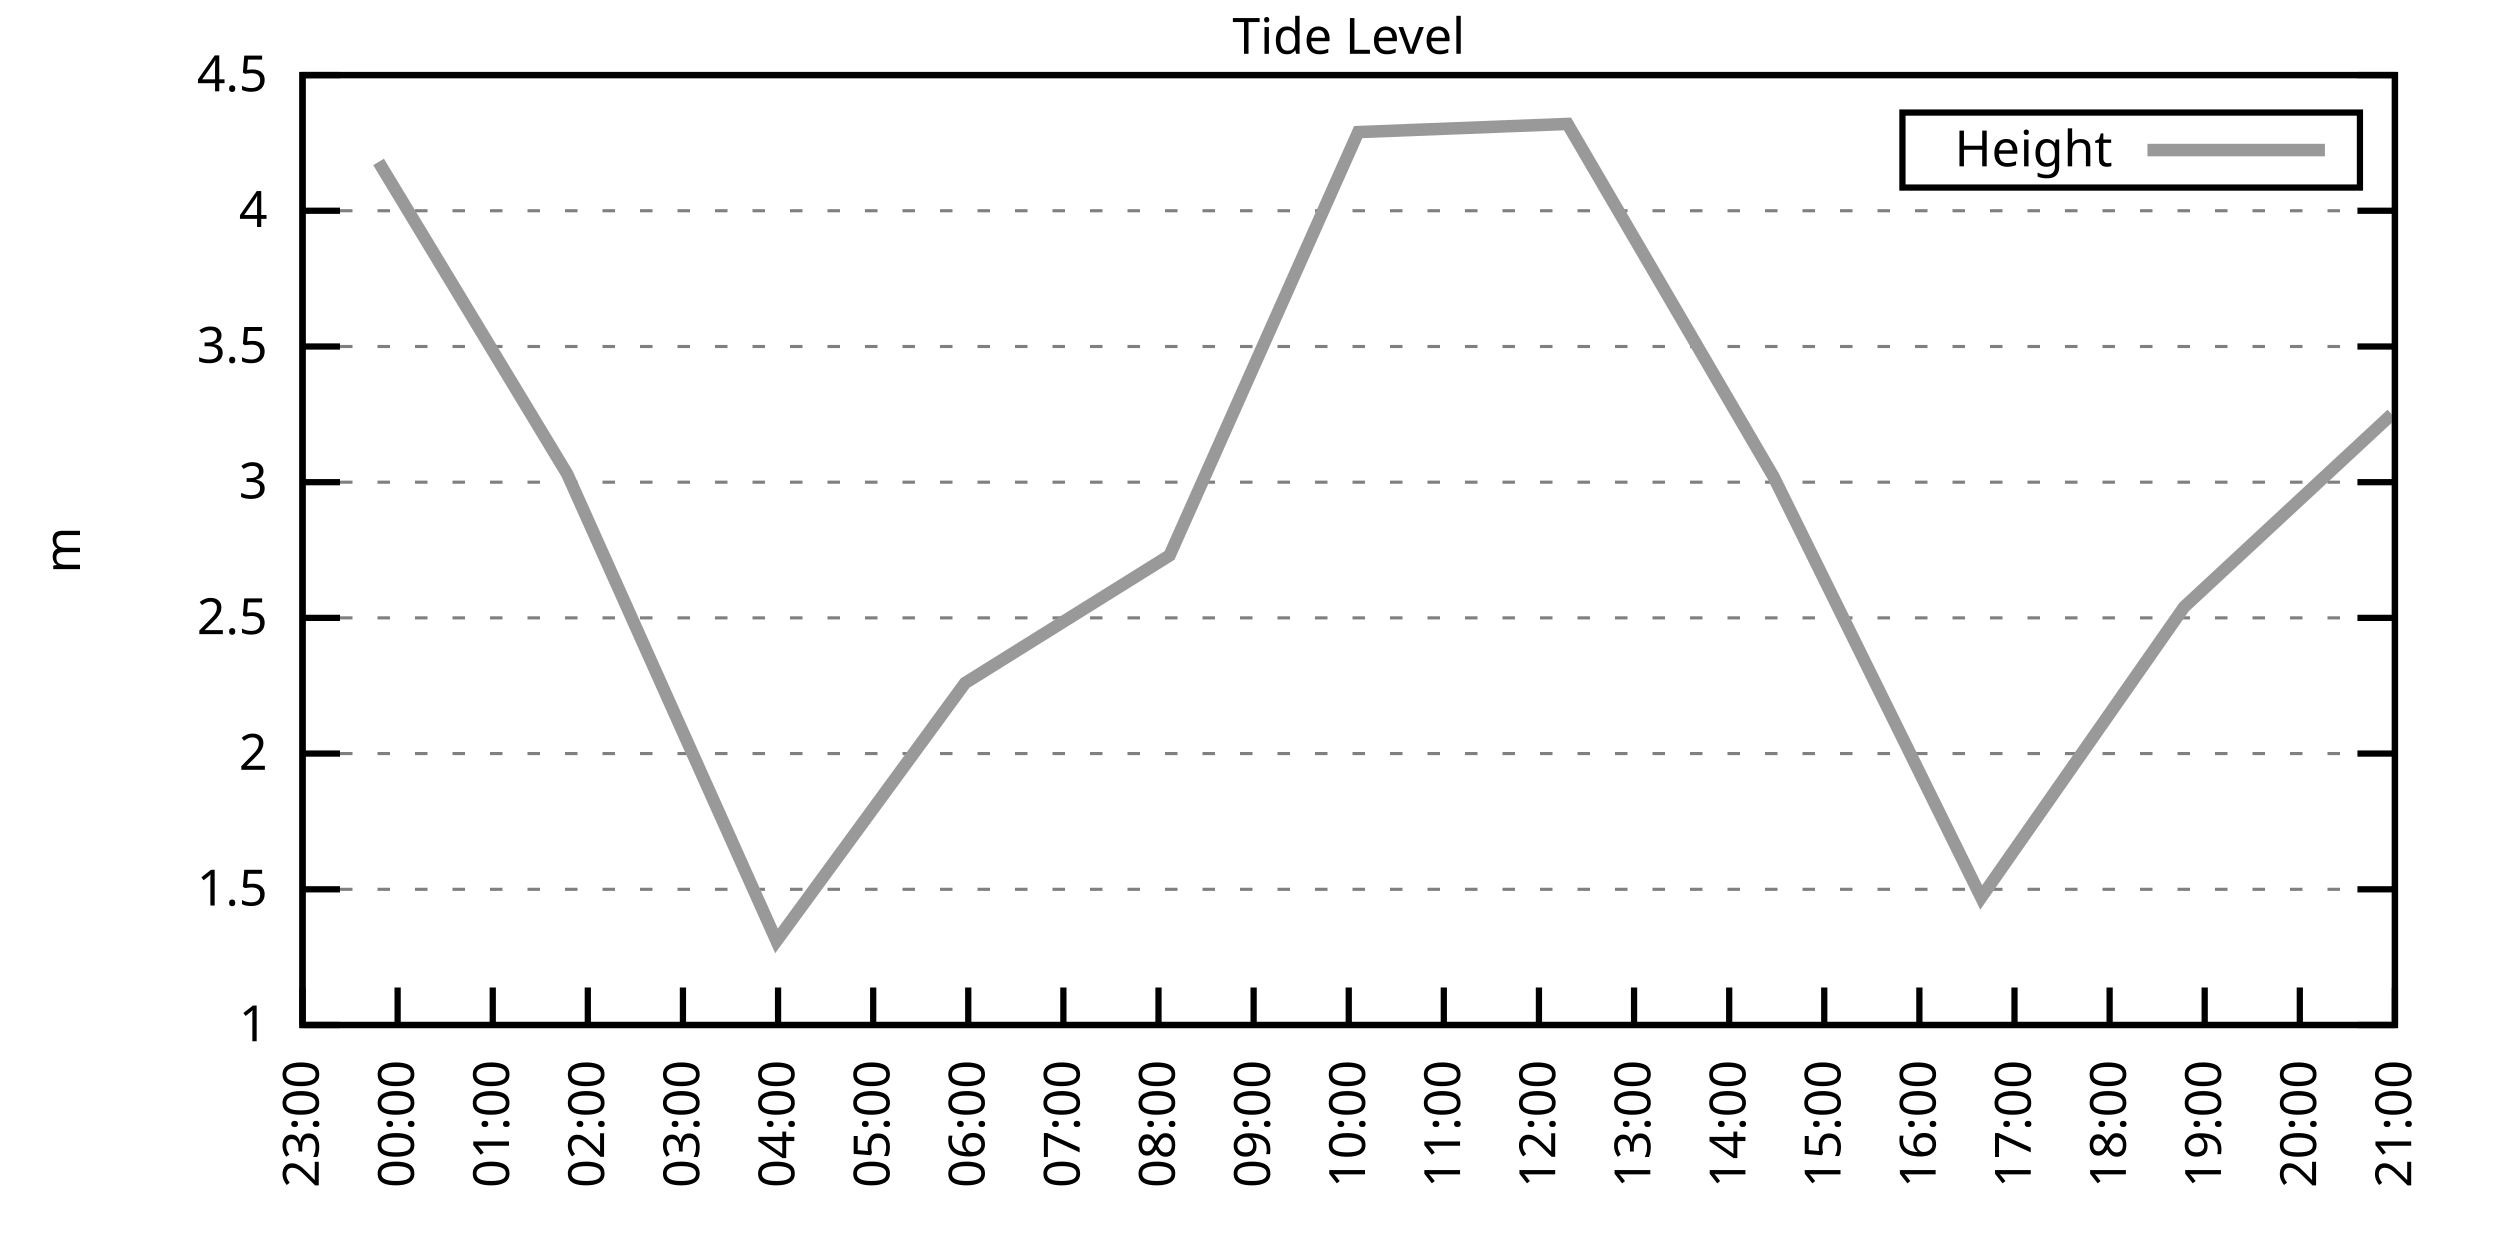
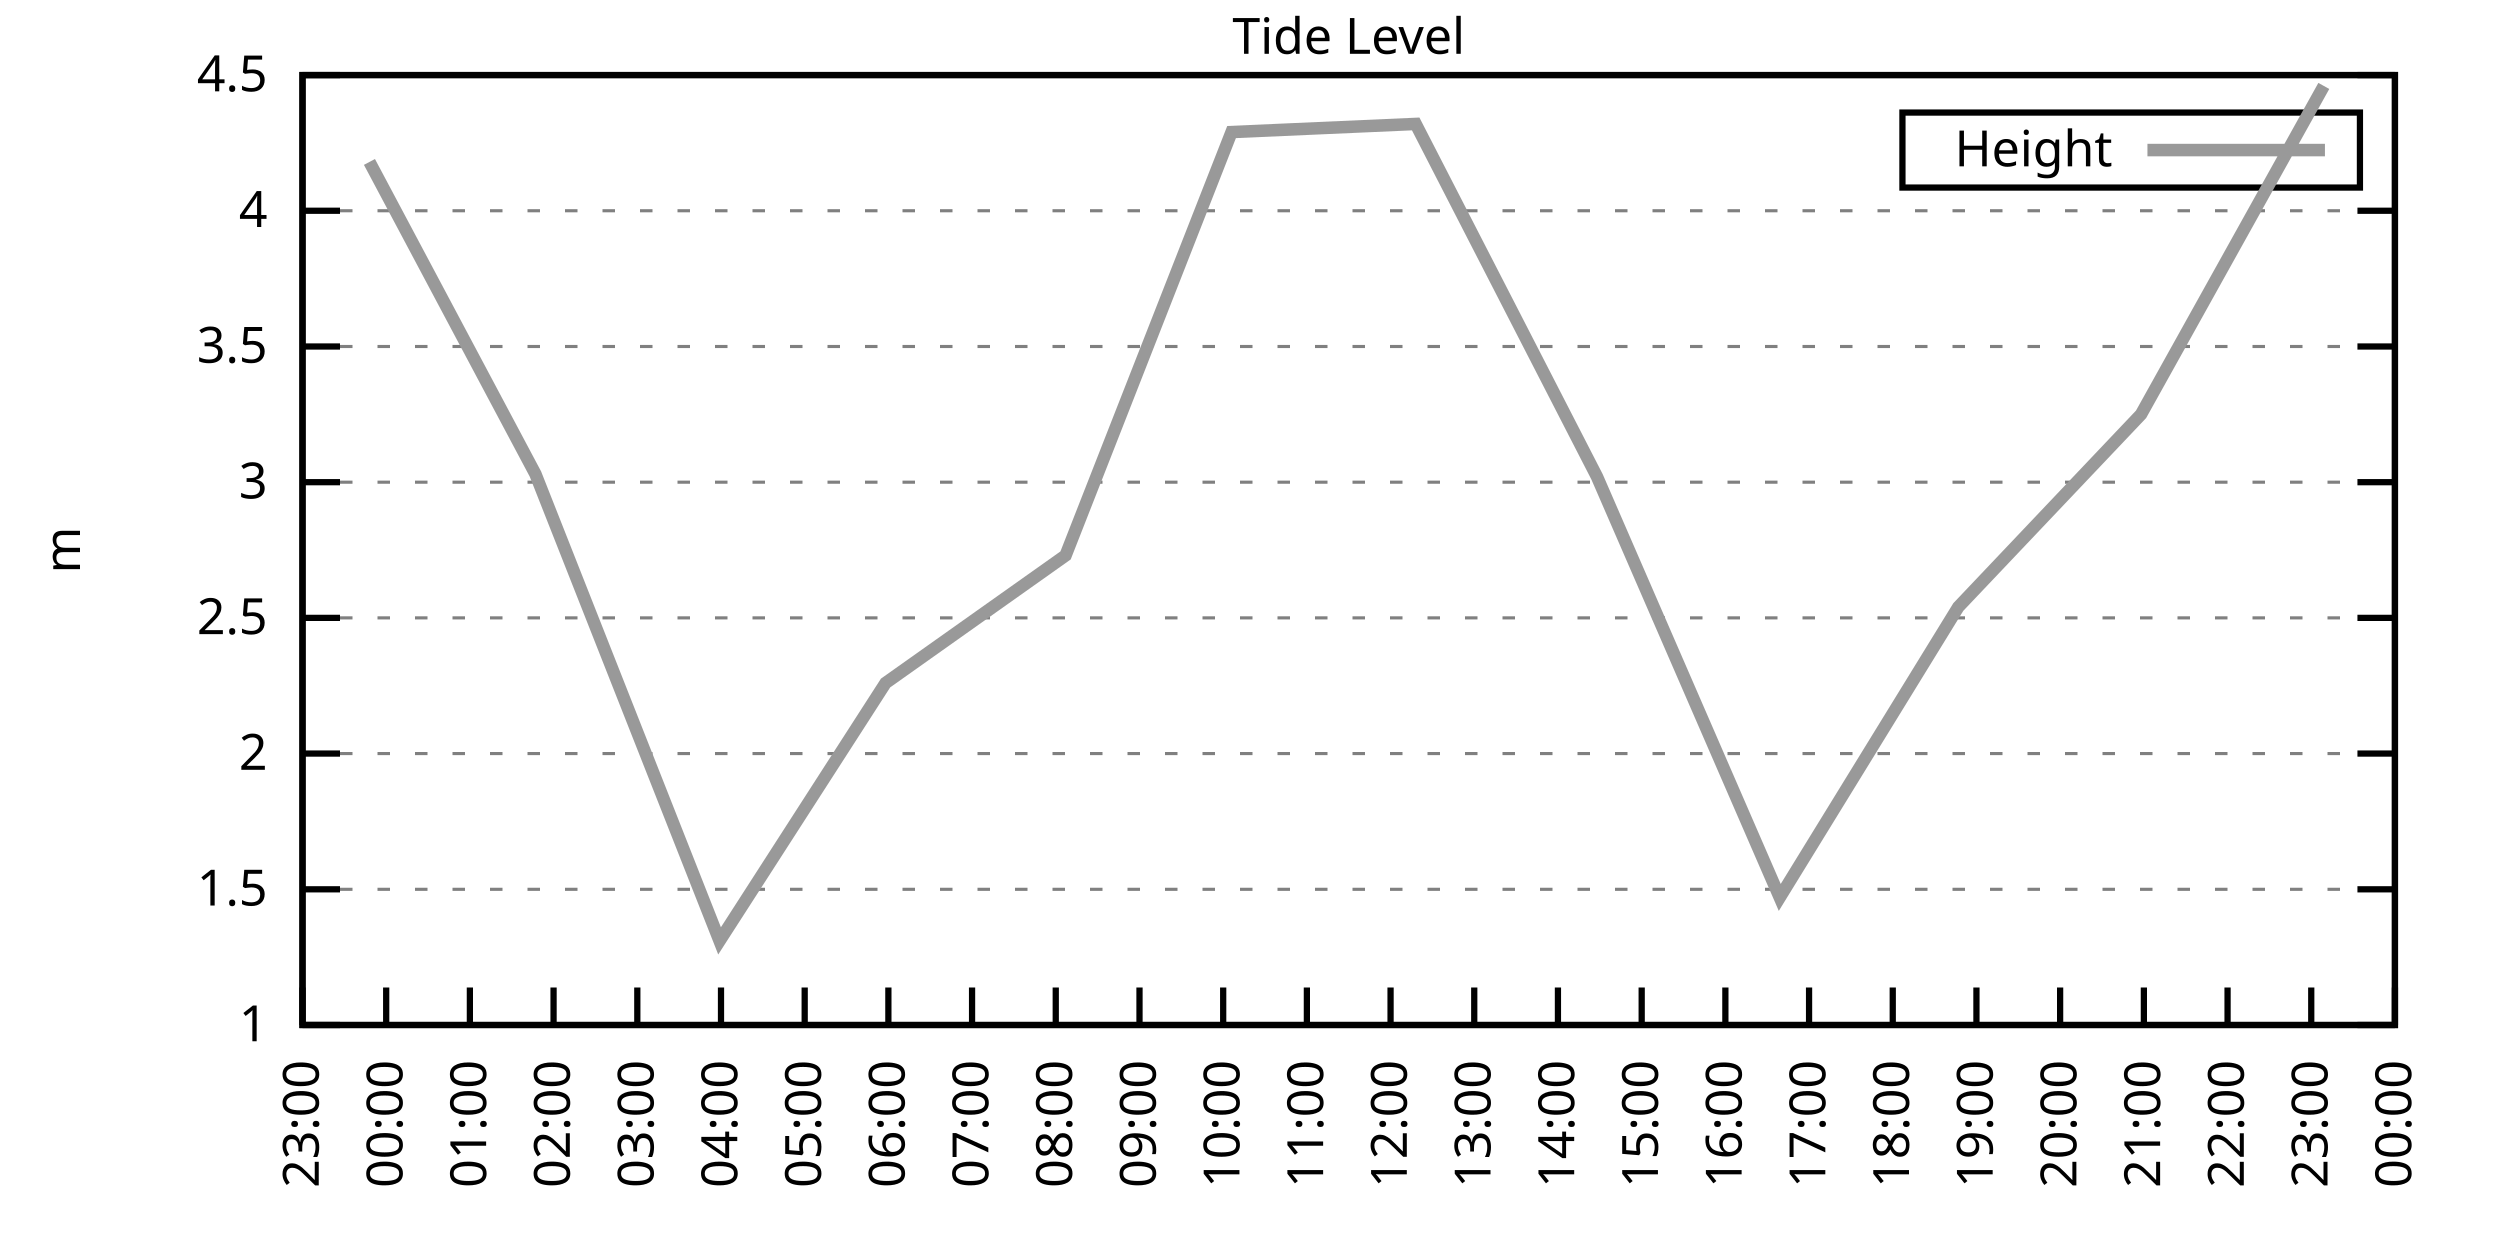
<svg xmlns="http://www.w3.org/2000/svg" xmlns:xlink="http://www.w3.org/1999/xlink" width="400" height="200" viewBox="0 0 400 200">
  <g id="gnuplot_canvas">
    <rect x="0" y="0" width="400" height="200" fill="none" />
    <defs>
      <circle id="gpDot" r="0.5" stroke-width="0.5" stroke="currentColor" />
      <path id="gpPt0" stroke-width="0.333" stroke="currentColor" d="M-1,0 h2 M0,-1 v2" />
      <path id="gpPt1" stroke-width="0.333" stroke="currentColor" d="M-1,-1 L1,1 M1,-1 L-1,1" />
      <path id="gpPt2" stroke-width="0.333" stroke="currentColor" d="M-1,0 L1,0 M0,-1 L0,1 M-1,-1 L1,1 M-1,1 L1,-1" />
      <rect id="gpPt3" stroke-width="0.333" stroke="currentColor" x="-1" y="-1" width="2" height="2" />
      <rect id="gpPt4" stroke-width="0.333" stroke="currentColor" fill="currentColor" x="-1" y="-1" width="2" height="2" />
      <circle id="gpPt5" stroke-width="0.333" stroke="currentColor" cx="0" cy="0" r="1" />
      <use xlink:href="#gpPt5" id="gpPt6" fill="currentColor" stroke="none" />
      <path id="gpPt7" stroke-width="0.333" stroke="currentColor" d="M0,-1.33 L-1.33,0.67 L1.33,0.67 z" />
      <use xlink:href="#gpPt7" id="gpPt8" fill="currentColor" stroke="none" />
      <use xlink:href="#gpPt7" id="gpPt9" stroke="currentColor" transform="rotate(180)" />
      <use xlink:href="#gpPt9" id="gpPt10" fill="currentColor" stroke="none" />
      <use xlink:href="#gpPt3" id="gpPt11" stroke="currentColor" transform="rotate(45)" />
      <use xlink:href="#gpPt11" id="gpPt12" fill="currentColor" stroke="none" />
      <path id="gpPt13" stroke-width="0.333" stroke="currentColor" d="M0,1.330 L1.265,0.411 L0.782,-1.067 L-0.782,-1.076 L-1.265,0.411 z" />
      <use xlink:href="#gpPt13" id="gpPt14" fill="currentColor" stroke="none" />
      <filter id="textbox" filterUnits="objectBoundingBox" x="0" y="0" height="1" width="1">
        <feFlood flood-color="white" flood-opacity="1" result="bgnd" />
        <feComposite in="SourceGraphic" in2="bgnd" operator="atop" />
      </filter>
      <filter id="greybox" filterUnits="objectBoundingBox" x="0" y="0" height="1" width="1">
        <feFlood flood-color="lightgrey" flood-opacity="1" result="grey" />
        <feComposite in="SourceGraphic" in2="grey" operator="atop" />
      </filter>
    </defs>
    <g fill="none" color="white" stroke="currentColor" stroke-width="1.00" stroke-linecap="butt" stroke-linejoin="miter">
</g>
    <g fill="none" color="black" stroke="currentColor" stroke-width="1.00" stroke-linecap="butt" stroke-linejoin="miter">
      <g stroke="none" shape-rendering="crispEdges">
        <polygon fill="rgb(255, 255, 255)" points="48.40,164.00 383.18,164.00 383.18,12.02 48.40,12.02 " />
      </g>
    </g>
    <g fill="none" color="black" stroke="currentColor" stroke-width="1.00" stroke-linecap="butt" stroke-linejoin="miter">
</g>
    <g fill="none" color="black" stroke="black" stroke-width="0.50" stroke-linecap="butt" stroke-linejoin="miter">
</g>
    <g fill="none" color="gray" stroke="currentColor" stroke-width="0.50" stroke-linecap="butt" stroke-linejoin="miter">
      <path stroke="gray" stroke-dasharray="2,4" class="gridline" d="M48.40,164.00 L383.19,164.00  " />
    </g>
    <g fill="none" color="gray" stroke="gray" stroke-width="1.00" stroke-linecap="butt" stroke-linejoin="miter">
</g>
    <g fill="none" color="black" stroke="currentColor" stroke-width="1.00" stroke-linecap="butt" stroke-linejoin="miter">
      <path stroke="black" d="M48.40,164.00 L54.40,164.00 M383.19,164.00 L377.19,164.00  " />
      <g transform="translate(42.80,166.60)" stroke="none" fill="black" font-family="Sans" font-size="8.00" text-anchor="end">
        <text>
          <tspan font-family="Sans"> 1</tspan>
        </text>
      </g>
    </g>
    <g fill="none" color="black" stroke="currentColor" stroke-width="1.00" stroke-linecap="butt" stroke-linejoin="miter">
</g>
    <g fill="none" color="black" stroke="black" stroke-width="0.50" stroke-linecap="butt" stroke-linejoin="miter">
</g>
    <g fill="none" color="gray" stroke="currentColor" stroke-width="0.50" stroke-linecap="butt" stroke-linejoin="miter">
      <path stroke="gray" stroke-dasharray="2,4" class="gridline" d="M48.40,142.29 L383.19,142.29  " />
    </g>
    <g fill="none" color="gray" stroke="gray" stroke-width="1.00" stroke-linecap="butt" stroke-linejoin="miter">
</g>
    <g fill="none" color="black" stroke="currentColor" stroke-width="1.00" stroke-linecap="butt" stroke-linejoin="miter">
      <path stroke="black" d="M48.40,142.29 L54.40,142.29 M383.19,142.29 L377.19,142.29  " />
      <g transform="translate(42.80,144.89)" stroke="none" fill="black" font-family="Sans" font-size="8.00" text-anchor="end">
        <text>
          <tspan font-family="Sans"> 1.5</tspan>
        </text>
      </g>
    </g>
    <g fill="none" color="black" stroke="currentColor" stroke-width="1.00" stroke-linecap="butt" stroke-linejoin="miter">
</g>
    <g fill="none" color="black" stroke="black" stroke-width="0.50" stroke-linecap="butt" stroke-linejoin="miter">
</g>
    <g fill="none" color="gray" stroke="currentColor" stroke-width="0.50" stroke-linecap="butt" stroke-linejoin="miter">
      <path stroke="gray" stroke-dasharray="2,4" class="gridline" d="M48.40,120.57 L383.19,120.57  " />
    </g>
    <g fill="none" color="gray" stroke="gray" stroke-width="1.00" stroke-linecap="butt" stroke-linejoin="miter">
</g>
    <g fill="none" color="black" stroke="currentColor" stroke-width="1.00" stroke-linecap="butt" stroke-linejoin="miter">
      <path stroke="black" d="M48.40,120.57 L54.40,120.57 M383.19,120.57 L377.19,120.57  " />
      <g transform="translate(42.80,123.17)" stroke="none" fill="black" font-family="Sans" font-size="8.00" text-anchor="end">
        <text>
          <tspan font-family="Sans"> 2</tspan>
        </text>
      </g>
    </g>
    <g fill="none" color="black" stroke="currentColor" stroke-width="1.00" stroke-linecap="butt" stroke-linejoin="miter">
</g>
    <g fill="none" color="black" stroke="black" stroke-width="0.50" stroke-linecap="butt" stroke-linejoin="miter">
</g>
    <g fill="none" color="gray" stroke="currentColor" stroke-width="0.50" stroke-linecap="butt" stroke-linejoin="miter">
      <path stroke="gray" stroke-dasharray="2,4" class="gridline" d="M48.40,98.86 L383.19,98.86  " />
    </g>
    <g fill="none" color="gray" stroke="gray" stroke-width="1.00" stroke-linecap="butt" stroke-linejoin="miter">
</g>
    <g fill="none" color="black" stroke="currentColor" stroke-width="1.00" stroke-linecap="butt" stroke-linejoin="miter">
      <path stroke="black" d="M48.40,98.86 L54.40,98.86 M383.19,98.86 L377.19,98.86  " />
      <g transform="translate(42.80,101.46)" stroke="none" fill="black" font-family="Sans" font-size="8.00" text-anchor="end">
        <text>
          <tspan font-family="Sans"> 2.5</tspan>
        </text>
      </g>
    </g>
    <g fill="none" color="black" stroke="currentColor" stroke-width="1.00" stroke-linecap="butt" stroke-linejoin="miter">
</g>
    <g fill="none" color="black" stroke="black" stroke-width="0.50" stroke-linecap="butt" stroke-linejoin="miter">
</g>
    <g fill="none" color="gray" stroke="currentColor" stroke-width="0.50" stroke-linecap="butt" stroke-linejoin="miter">
      <path stroke="gray" stroke-dasharray="2,4" class="gridline" d="M48.40,77.15 L383.19,77.15  " />
    </g>
    <g fill="none" color="gray" stroke="gray" stroke-width="1.00" stroke-linecap="butt" stroke-linejoin="miter">
</g>
    <g fill="none" color="black" stroke="currentColor" stroke-width="1.00" stroke-linecap="butt" stroke-linejoin="miter">
      <path stroke="black" d="M48.40,77.15 L54.40,77.15 M383.19,77.15 L377.19,77.15  " />
      <g transform="translate(42.80,79.75)" stroke="none" fill="black" font-family="Sans" font-size="8.00" text-anchor="end">
        <text>
          <tspan font-family="Sans"> 3</tspan>
        </text>
      </g>
    </g>
    <g fill="none" color="black" stroke="currentColor" stroke-width="1.00" stroke-linecap="butt" stroke-linejoin="miter">
</g>
    <g fill="none" color="black" stroke="black" stroke-width="0.50" stroke-linecap="butt" stroke-linejoin="miter">
</g>
    <g fill="none" color="gray" stroke="currentColor" stroke-width="0.50" stroke-linecap="butt" stroke-linejoin="miter">
      <path stroke="gray" stroke-dasharray="2,4" class="gridline" d="M48.40,55.44 L383.19,55.44  " />
    </g>
    <g fill="none" color="gray" stroke="gray" stroke-width="1.00" stroke-linecap="butt" stroke-linejoin="miter">
</g>
    <g fill="none" color="black" stroke="currentColor" stroke-width="1.00" stroke-linecap="butt" stroke-linejoin="miter">
      <path stroke="black" d="M48.40,55.44 L54.40,55.44 M383.19,55.44 L377.19,55.44  " />
      <g transform="translate(42.80,58.04)" stroke="none" fill="black" font-family="Sans" font-size="8.00" text-anchor="end">
        <text>
          <tspan font-family="Sans"> 3.5</tspan>
        </text>
      </g>
    </g>
    <g fill="none" color="black" stroke="currentColor" stroke-width="1.00" stroke-linecap="butt" stroke-linejoin="miter">
</g>
    <g fill="none" color="black" stroke="black" stroke-width="0.50" stroke-linecap="butt" stroke-linejoin="miter">
</g>
    <g fill="none" color="gray" stroke="currentColor" stroke-width="0.50" stroke-linecap="butt" stroke-linejoin="miter">
      <path stroke="gray" stroke-dasharray="2,4" class="gridline" d="M48.40,33.72 L383.19,33.72  " />
    </g>
    <g fill="none" color="gray" stroke="gray" stroke-width="1.00" stroke-linecap="butt" stroke-linejoin="miter">
</g>
    <g fill="none" color="black" stroke="currentColor" stroke-width="1.00" stroke-linecap="butt" stroke-linejoin="miter">
      <path stroke="black" d="M48.40,33.72 L54.40,33.72 M383.19,33.72 L377.19,33.72  " />
      <g transform="translate(42.80,36.32)" stroke="none" fill="black" font-family="Sans" font-size="8.00" text-anchor="end">
        <text>
          <tspan font-family="Sans"> 4</tspan>
        </text>
      </g>
    </g>
    <g fill="none" color="black" stroke="currentColor" stroke-width="1.00" stroke-linecap="butt" stroke-linejoin="miter">
</g>
    <g fill="none" color="black" stroke="black" stroke-width="0.50" stroke-linecap="butt" stroke-linejoin="miter">
</g>
    <g fill="none" color="gray" stroke="currentColor" stroke-width="0.50" stroke-linecap="butt" stroke-linejoin="miter">
      <path stroke="gray" stroke-dasharray="2,4" class="gridline" d="M48.40,12.01 L383.19,12.01  " />
    </g>
    <g fill="none" color="gray" stroke="gray" stroke-width="1.00" stroke-linecap="butt" stroke-linejoin="miter">
</g>
    <g fill="none" color="black" stroke="currentColor" stroke-width="1.00" stroke-linecap="butt" stroke-linejoin="miter">
      <path stroke="black" d="M48.40,12.01 L54.40,12.01 M383.19,12.01 L377.19,12.01  " />
      <g transform="translate(42.80,14.61)" stroke="none" fill="black" font-family="Sans" font-size="8.00" text-anchor="end">
        <text>
          <tspan font-family="Sans"> 4.5</tspan>
        </text>
      </g>
    </g>
    <g fill="none" color="black" stroke="currentColor" stroke-width="1.00" stroke-linecap="butt" stroke-linejoin="miter">
      <path stroke="black" d="M48.40,164.00 L48.40,158.00  " />
      <g transform="translate(51.00,169.60) rotate(270.00)" stroke="none" fill="black" font-family="Sans" font-size="8.00" text-anchor="end">
        <text>
          <tspan font-family="Sans">23:00</tspan>
        </text>
      </g>
    </g>
    <g fill="none" color="black" stroke="currentColor" stroke-width="1.00" stroke-linecap="butt" stroke-linejoin="miter">
-       <path stroke="black" d="M63.62,164.00 L63.62,158.00  " />
-       <g transform="translate(66.22,169.60) rotate(270.00)" stroke="none" fill="black" font-family="Sans" font-size="8.00" text-anchor="end">
+       <path stroke="black" d="M61.79,164.00 L61.79,158.00  " />
+       <g transform="translate(64.39,169.60) rotate(270.00)" stroke="none" fill="black" font-family="Sans" font-size="8.00" text-anchor="end">
        <text>
          <tspan font-family="Sans">00:00</tspan>
        </text>
      </g>
    </g>
    <g fill="none" color="black" stroke="currentColor" stroke-width="1.00" stroke-linecap="butt" stroke-linejoin="miter">
-       <path stroke="black" d="M78.84,164.00 L78.84,158.00  " />
-       <g transform="translate(81.44,169.60) rotate(270.00)" stroke="none" fill="black" font-family="Sans" font-size="8.00" text-anchor="end">
+       <path stroke="black" d="M75.18,164.00 L75.18,158.00  " />
+       <g transform="translate(77.78,169.60) rotate(270.00)" stroke="none" fill="black" font-family="Sans" font-size="8.00" text-anchor="end">
        <text>
          <tspan font-family="Sans">01:00</tspan>
        </text>
      </g>
    </g>
    <g fill="none" color="black" stroke="currentColor" stroke-width="1.00" stroke-linecap="butt" stroke-linejoin="miter">
-       <path stroke="black" d="M94.05,164.00 L94.05,158.00  " />
-       <g transform="translate(96.65,169.60) rotate(270.00)" stroke="none" fill="black" font-family="Sans" font-size="8.00" text-anchor="end">
+       <path stroke="black" d="M88.57,164.00 L88.57,158.00  " />
+       <g transform="translate(91.17,169.60) rotate(270.00)" stroke="none" fill="black" font-family="Sans" font-size="8.00" text-anchor="end">
        <text>
          <tspan font-family="Sans">02:00</tspan>
        </text>
      </g>
    </g>
    <g fill="none" color="black" stroke="currentColor" stroke-width="1.00" stroke-linecap="butt" stroke-linejoin="miter">
-       <path stroke="black" d="M109.27,164.00 L109.27,158.00  " />
-       <g transform="translate(111.87,169.60) rotate(270.00)" stroke="none" fill="black" font-family="Sans" font-size="8.00" text-anchor="end">
+       <path stroke="black" d="M101.97,164.00 L101.97,158.00  " />
+       <g transform="translate(104.57,169.60) rotate(270.00)" stroke="none" fill="black" font-family="Sans" font-size="8.00" text-anchor="end">
        <text>
          <tspan font-family="Sans">03:00</tspan>
        </text>
      </g>
    </g>
    <g fill="none" color="black" stroke="currentColor" stroke-width="1.00" stroke-linecap="butt" stroke-linejoin="miter">
-       <path stroke="black" d="M124.49,164.00 L124.49,158.00  " />
-       <g transform="translate(127.09,169.60) rotate(270.00)" stroke="none" fill="black" font-family="Sans" font-size="8.00" text-anchor="end">
+       <path stroke="black" d="M115.36,164.00 L115.36,158.00  " />
+       <g transform="translate(117.96,169.60) rotate(270.00)" stroke="none" fill="black" font-family="Sans" font-size="8.00" text-anchor="end">
        <text>
          <tspan font-family="Sans">04:00</tspan>
        </text>
      </g>
    </g>
    <g fill="none" color="black" stroke="currentColor" stroke-width="1.00" stroke-linecap="butt" stroke-linejoin="miter">
-       <path stroke="black" d="M139.71,164.00 L139.71,158.00  " />
-       <g transform="translate(142.31,169.60) rotate(270.00)" stroke="none" fill="black" font-family="Sans" font-size="8.00" text-anchor="end">
+       <path stroke="black" d="M128.75,164.00 L128.75,158.00  " />
+       <g transform="translate(131.35,169.60) rotate(270.00)" stroke="none" fill="black" font-family="Sans" font-size="8.00" text-anchor="end">
        <text>
          <tspan font-family="Sans">05:00</tspan>
        </text>
      </g>
    </g>
    <g fill="none" color="black" stroke="currentColor" stroke-width="1.00" stroke-linecap="butt" stroke-linejoin="miter">
-       <path stroke="black" d="M154.92,164.00 L154.92,158.00  " />
-       <g transform="translate(157.52,169.60) rotate(270.00)" stroke="none" fill="black" font-family="Sans" font-size="8.00" text-anchor="end">
+       <path stroke="black" d="M142.14,164.00 L142.14,158.00  " />
+       <g transform="translate(144.74,169.60) rotate(270.00)" stroke="none" fill="black" font-family="Sans" font-size="8.00" text-anchor="end">
        <text>
          <tspan font-family="Sans">06:00</tspan>
        </text>
      </g>
    </g>
    <g fill="none" color="black" stroke="currentColor" stroke-width="1.00" stroke-linecap="butt" stroke-linejoin="miter">
-       <path stroke="black" d="M170.14,164.00 L170.14,158.00  " />
-       <g transform="translate(172.74,169.60) rotate(270.00)" stroke="none" fill="black" font-family="Sans" font-size="8.00" text-anchor="end">
+       <path stroke="black" d="M155.53,164.00 L155.53,158.00  " />
+       <g transform="translate(158.13,169.60) rotate(270.00)" stroke="none" fill="black" font-family="Sans" font-size="8.00" text-anchor="end">
        <text>
          <tspan font-family="Sans">07:00</tspan>
        </text>
      </g>
    </g>
    <g fill="none" color="black" stroke="currentColor" stroke-width="1.00" stroke-linecap="butt" stroke-linejoin="miter">
-       <path stroke="black" d="M185.36,164.00 L185.36,158.00  " />
-       <g transform="translate(187.96,169.60) rotate(270.00)" stroke="none" fill="black" font-family="Sans" font-size="8.00" text-anchor="end">
+       <path stroke="black" d="M168.92,164.00 L168.92,158.00  " />
+       <g transform="translate(171.52,169.60) rotate(270.00)" stroke="none" fill="black" font-family="Sans" font-size="8.00" text-anchor="end">
        <text>
          <tspan font-family="Sans">08:00</tspan>
        </text>
      </g>
    </g>
    <g fill="none" color="black" stroke="currentColor" stroke-width="1.00" stroke-linecap="butt" stroke-linejoin="miter">
-       <path stroke="black" d="M200.58,164.00 L200.58,158.00  " />
-       <g transform="translate(203.18,169.60) rotate(270.00)" stroke="none" fill="black" font-family="Sans" font-size="8.00" text-anchor="end">
+       <path stroke="black" d="M182.32,164.00 L182.32,158.00  " />
+       <g transform="translate(184.92,169.60) rotate(270.00)" stroke="none" fill="black" font-family="Sans" font-size="8.00" text-anchor="end">
        <text>
          <tspan font-family="Sans">09:00</tspan>
        </text>
      </g>
    </g>
    <g fill="none" color="black" stroke="currentColor" stroke-width="1.00" stroke-linecap="butt" stroke-linejoin="miter">
-       <path stroke="black" d="M215.80,164.00 L215.80,158.00  " />
-       <g transform="translate(218.40,169.60) rotate(270.00)" stroke="none" fill="black" font-family="Sans" font-size="8.00" text-anchor="end">
+       <path stroke="black" d="M195.71,164.00 L195.71,158.00  " />
+       <g transform="translate(198.31,169.60) rotate(270.00)" stroke="none" fill="black" font-family="Sans" font-size="8.00" text-anchor="end">
        <text>
          <tspan font-family="Sans">10:00</tspan>
        </text>
      </g>
    </g>
    <g fill="none" color="black" stroke="currentColor" stroke-width="1.00" stroke-linecap="butt" stroke-linejoin="miter">
-       <path stroke="black" d="M231.01,164.00 L231.01,158.00  " />
-       <g transform="translate(233.61,169.60) rotate(270.00)" stroke="none" fill="black" font-family="Sans" font-size="8.00" text-anchor="end">
+       <path stroke="black" d="M209.10,164.00 L209.10,158.00  " />
+       <g transform="translate(211.70,169.60) rotate(270.00)" stroke="none" fill="black" font-family="Sans" font-size="8.00" text-anchor="end">
        <text>
          <tspan font-family="Sans">11:00</tspan>
        </text>
      </g>
    </g>
    <g fill="none" color="black" stroke="currentColor" stroke-width="1.00" stroke-linecap="butt" stroke-linejoin="miter">
-       <path stroke="black" d="M246.23,164.00 L246.23,158.00  " />
-       <g transform="translate(248.83,169.60) rotate(270.00)" stroke="none" fill="black" font-family="Sans" font-size="8.00" text-anchor="end">
+       <path stroke="black" d="M222.49,164.00 L222.49,158.00  " />
+       <g transform="translate(225.09,169.60) rotate(270.00)" stroke="none" fill="black" font-family="Sans" font-size="8.00" text-anchor="end">
        <text>
          <tspan font-family="Sans">12:00</tspan>
        </text>
      </g>
    </g>
    <g fill="none" color="black" stroke="currentColor" stroke-width="1.00" stroke-linecap="butt" stroke-linejoin="miter">
-       <path stroke="black" d="M261.45,164.00 L261.45,158.00  " />
-       <g transform="translate(264.05,169.60) rotate(270.00)" stroke="none" fill="black" font-family="Sans" font-size="8.00" text-anchor="end">
+       <path stroke="black" d="M235.88,164.00 L235.88,158.00  " />
+       <g transform="translate(238.48,169.60) rotate(270.00)" stroke="none" fill="black" font-family="Sans" font-size="8.00" text-anchor="end">
        <text>
          <tspan font-family="Sans">13:00</tspan>
        </text>
      </g>
    </g>
    <g fill="none" color="black" stroke="currentColor" stroke-width="1.00" stroke-linecap="butt" stroke-linejoin="miter">
-       <path stroke="black" d="M276.67,164.00 L276.67,158.00  " />
-       <g transform="translate(279.27,169.60) rotate(270.00)" stroke="none" fill="black" font-family="Sans" font-size="8.00" text-anchor="end">
+       <path stroke="black" d="M249.27,164.00 L249.27,158.00  " />
+       <g transform="translate(251.87,169.60) rotate(270.00)" stroke="none" fill="black" font-family="Sans" font-size="8.00" text-anchor="end">
        <text>
          <tspan font-family="Sans">14:00</tspan>
        </text>
      </g>
    </g>
    <g fill="none" color="black" stroke="currentColor" stroke-width="1.00" stroke-linecap="butt" stroke-linejoin="miter">
-       <path stroke="black" d="M291.88,164.00 L291.88,158.00  " />
-       <g transform="translate(294.48,169.60) rotate(270.00)" stroke="none" fill="black" font-family="Sans" font-size="8.00" text-anchor="end">
+       <path stroke="black" d="M262.67,164.00 L262.67,158.00  " />
+       <g transform="translate(265.27,169.60) rotate(270.00)" stroke="none" fill="black" font-family="Sans" font-size="8.00" text-anchor="end">
        <text>
          <tspan font-family="Sans">15:00</tspan>
        </text>
      </g>
    </g>
    <g fill="none" color="black" stroke="currentColor" stroke-width="1.00" stroke-linecap="butt" stroke-linejoin="miter">
-       <path stroke="black" d="M307.10,164.00 L307.10,158.00  " />
-       <g transform="translate(309.70,169.60) rotate(270.00)" stroke="none" fill="black" font-family="Sans" font-size="8.00" text-anchor="end">
+       <path stroke="black" d="M276.06,164.00 L276.06,158.00  " />
+       <g transform="translate(278.66,169.60) rotate(270.00)" stroke="none" fill="black" font-family="Sans" font-size="8.00" text-anchor="end">
        <text>
          <tspan font-family="Sans">16:00</tspan>
        </text>
      </g>
    </g>
    <g fill="none" color="black" stroke="currentColor" stroke-width="1.00" stroke-linecap="butt" stroke-linejoin="miter">
-       <path stroke="black" d="M322.32,164.00 L322.32,158.00  " />
-       <g transform="translate(324.92,169.60) rotate(270.00)" stroke="none" fill="black" font-family="Sans" font-size="8.00" text-anchor="end">
+       <path stroke="black" d="M289.45,164.00 L289.45,158.00  " />
+       <g transform="translate(292.05,169.60) rotate(270.00)" stroke="none" fill="black" font-family="Sans" font-size="8.00" text-anchor="end">
        <text>
          <tspan font-family="Sans">17:00</tspan>
        </text>
      </g>
    </g>
    <g fill="none" color="black" stroke="currentColor" stroke-width="1.00" stroke-linecap="butt" stroke-linejoin="miter">
-       <path stroke="black" d="M337.54,164.00 L337.54,158.00  " />
-       <g transform="translate(340.14,169.60) rotate(270.00)" stroke="none" fill="black" font-family="Sans" font-size="8.00" text-anchor="end">
+       <path stroke="black" d="M302.84,164.00 L302.84,158.00  " />
+       <g transform="translate(305.44,169.60) rotate(270.00)" stroke="none" fill="black" font-family="Sans" font-size="8.00" text-anchor="end">
        <text>
          <tspan font-family="Sans">18:00</tspan>
        </text>
      </g>
    </g>
    <g fill="none" color="black" stroke="currentColor" stroke-width="1.00" stroke-linecap="butt" stroke-linejoin="miter">
-       <path stroke="black" d="M352.75,164.00 L352.75,158.00  " />
-       <g transform="translate(355.35,169.60) rotate(270.00)" stroke="none" fill="black" font-family="Sans" font-size="8.00" text-anchor="end">
+       <path stroke="black" d="M316.23,164.00 L316.23,158.00  " />
+       <g transform="translate(318.83,169.60) rotate(270.00)" stroke="none" fill="black" font-family="Sans" font-size="8.00" text-anchor="end">
        <text>
          <tspan font-family="Sans">19:00</tspan>
        </text>
      </g>
    </g>
    <g fill="none" color="black" stroke="currentColor" stroke-width="1.00" stroke-linecap="butt" stroke-linejoin="miter">
-       <path stroke="black" d="M367.97,164.00 L367.97,158.00  " />
-       <g transform="translate(370.57,169.60) rotate(270.00)" stroke="none" fill="black" font-family="Sans" font-size="8.00" text-anchor="end">
+       <path stroke="black" d="M329.62,164.00 L329.62,158.00  " />
+       <g transform="translate(332.22,169.60) rotate(270.00)" stroke="none" fill="black" font-family="Sans" font-size="8.00" text-anchor="end">
        <text>
          <tspan font-family="Sans">20:00</tspan>
+         </text>
+       </g>
+     </g>
+     <g fill="none" color="black" stroke="currentColor" stroke-width="1.00" stroke-linecap="butt" stroke-linejoin="miter">
+       <path stroke="black" d="M343.02,164.00 L343.02,158.00  " />
+       <g transform="translate(345.62,169.60) rotate(270.00)" stroke="none" fill="black" font-family="Sans" font-size="8.00" text-anchor="end">
+         <text>
+           <tspan font-family="Sans">21:00</tspan>
+         </text>
+       </g>
+     </g>
+     <g fill="none" color="black" stroke="currentColor" stroke-width="1.00" stroke-linecap="butt" stroke-linejoin="miter">
+       <path stroke="black" d="M356.41,164.00 L356.41,158.00  " />
+       <g transform="translate(359.01,169.60) rotate(270.00)" stroke="none" fill="black" font-family="Sans" font-size="8.00" text-anchor="end">
+         <text>
+           <tspan font-family="Sans">22:00</tspan>
+         </text>
+       </g>
+     </g>
+     <g fill="none" color="black" stroke="currentColor" stroke-width="1.00" stroke-linecap="butt" stroke-linejoin="miter">
+       <path stroke="black" d="M369.80,164.00 L369.80,158.00  " />
+       <g transform="translate(372.40,169.60) rotate(270.00)" stroke="none" fill="black" font-family="Sans" font-size="8.00" text-anchor="end">
+         <text>
+           <tspan font-family="Sans">23:00</tspan>
        </text>
      </g>
    </g>
    <g fill="none" color="black" stroke="currentColor" stroke-width="1.00" stroke-linecap="butt" stroke-linejoin="miter">
      <path stroke="black" d="M383.19,164.00 L383.19,158.00  " />
      <g transform="translate(385.79,169.60) rotate(270.00)" stroke="none" fill="black" font-family="Sans" font-size="8.00" text-anchor="end">
        <text>
-           <tspan font-family="Sans">21:00</tspan>
+           <tspan font-family="Sans">00:00</tspan>
        </text>
      </g>
    </g>
    <g fill="none" color="black" stroke="currentColor" stroke-width="1.00" stroke-linecap="butt" stroke-linejoin="miter">
</g>
    <g fill="none" color="black" stroke="currentColor" stroke-width="1.00" stroke-linecap="butt" stroke-linejoin="miter">
      <path stroke="black" d="M48.40,12.01 L48.40,164.00 L383.19,164.00 L383.19,12.01 L48.40,12.01 Z  " />
    </g>
    <g fill="none" color="black" stroke="currentColor" stroke-width="1.00" stroke-linecap="butt" stroke-linejoin="miter">
</g>
    <g fill="none" color="black" stroke="currentColor" stroke-width="1.00" stroke-linecap="butt" stroke-linejoin="miter">
      <path stroke="black" d="M304.39,30.01 L304.39,18.01 L377.59,18.01 L377.59,30.01 L304.39,30.01 Z  " />
    </g>
    <g id="Tide_level_plot_1">
      <g fill="none" color="white" stroke="black" stroke-width="2.00" stroke-linecap="butt" stroke-linejoin="miter">
</g>
      <g fill="none" color="black" stroke="currentColor" stroke-width="2.00" stroke-linecap="butt" stroke-linejoin="miter">
        <g transform="translate(337.99,26.61)" stroke="none" fill="black" font-family="Sans" font-size="8.00" text-anchor="end">
          <text>
            <tspan font-family="Sans">Height</tspan>
          </text>
        </g>
      </g>
      <g fill="none" color="black" stroke="currentColor" stroke-width="2.00" stroke-linecap="butt" stroke-linejoin="miter">
-         <path stroke="rgb(153, 153, 153)" d="M343.59,24.01 L371.99,24.01 M60.57,25.91 L90.76,75.85 L124.24,150.54 L154.42,109.28 L187.13,88.87 L217.32,21.13   L250.80,19.83 L283.77,76.28 L316.99,143.59 L349.46,97.12 L382.68,66.29  " />
+         <path stroke="rgb(153, 153, 153)" d="M343.59,24.01 L371.99,24.01 M59.11,25.91 L85.67,75.85 L115.13,150.54 L141.69,109.28 L170.49,88.87 L197.05,21.13   L226.51,19.83 L255.52,76.28 L284.76,143.59 L313.33,97.12 L342.57,66.29 L371.81,13.75  " />
      </g>
    </g>
    <g fill="none" color="black" stroke="currentColor" stroke-width="2.00" stroke-linecap="butt" stroke-linejoin="miter">
</g>
    <g fill="none" color="black" stroke="black" stroke-width="1.00" stroke-linecap="butt" stroke-linejoin="miter">
</g>
    <g fill="none" color="black" stroke="currentColor" stroke-width="1.00" stroke-linecap="butt" stroke-linejoin="miter">
      <path stroke="black" d="M48.40,12.01 L48.40,164.00 L383.19,164.00 L383.19,12.01 L48.40,12.01 Z  " />
      <g transform="translate(12.80,88.01) rotate(270.00)" stroke="none" fill="black" font-family="Sans" font-size="8.00" text-anchor="middle">
        <text>
          <tspan font-family="Sans">m</tspan>
        </text>
      </g>
    </g>
    <g fill="none" color="black" stroke="currentColor" stroke-width="1.00" stroke-linecap="butt" stroke-linejoin="miter">
</g>
    <g fill="none" color="black" stroke="currentColor" stroke-width="1.00" stroke-linecap="butt" stroke-linejoin="miter">
      <g transform="translate(215.79,8.61)" stroke="none" fill="black" font-family="Sans" font-size="8.00" text-anchor="middle">
        <text>
          <tspan font-family="Sans">Tide Level</tspan>
        </text>
      </g>
    </g>
    <g fill="none" color="black" stroke="currentColor" stroke-width="1.00" stroke-linecap="butt" stroke-linejoin="miter">
</g>
  </g>
</svg>
